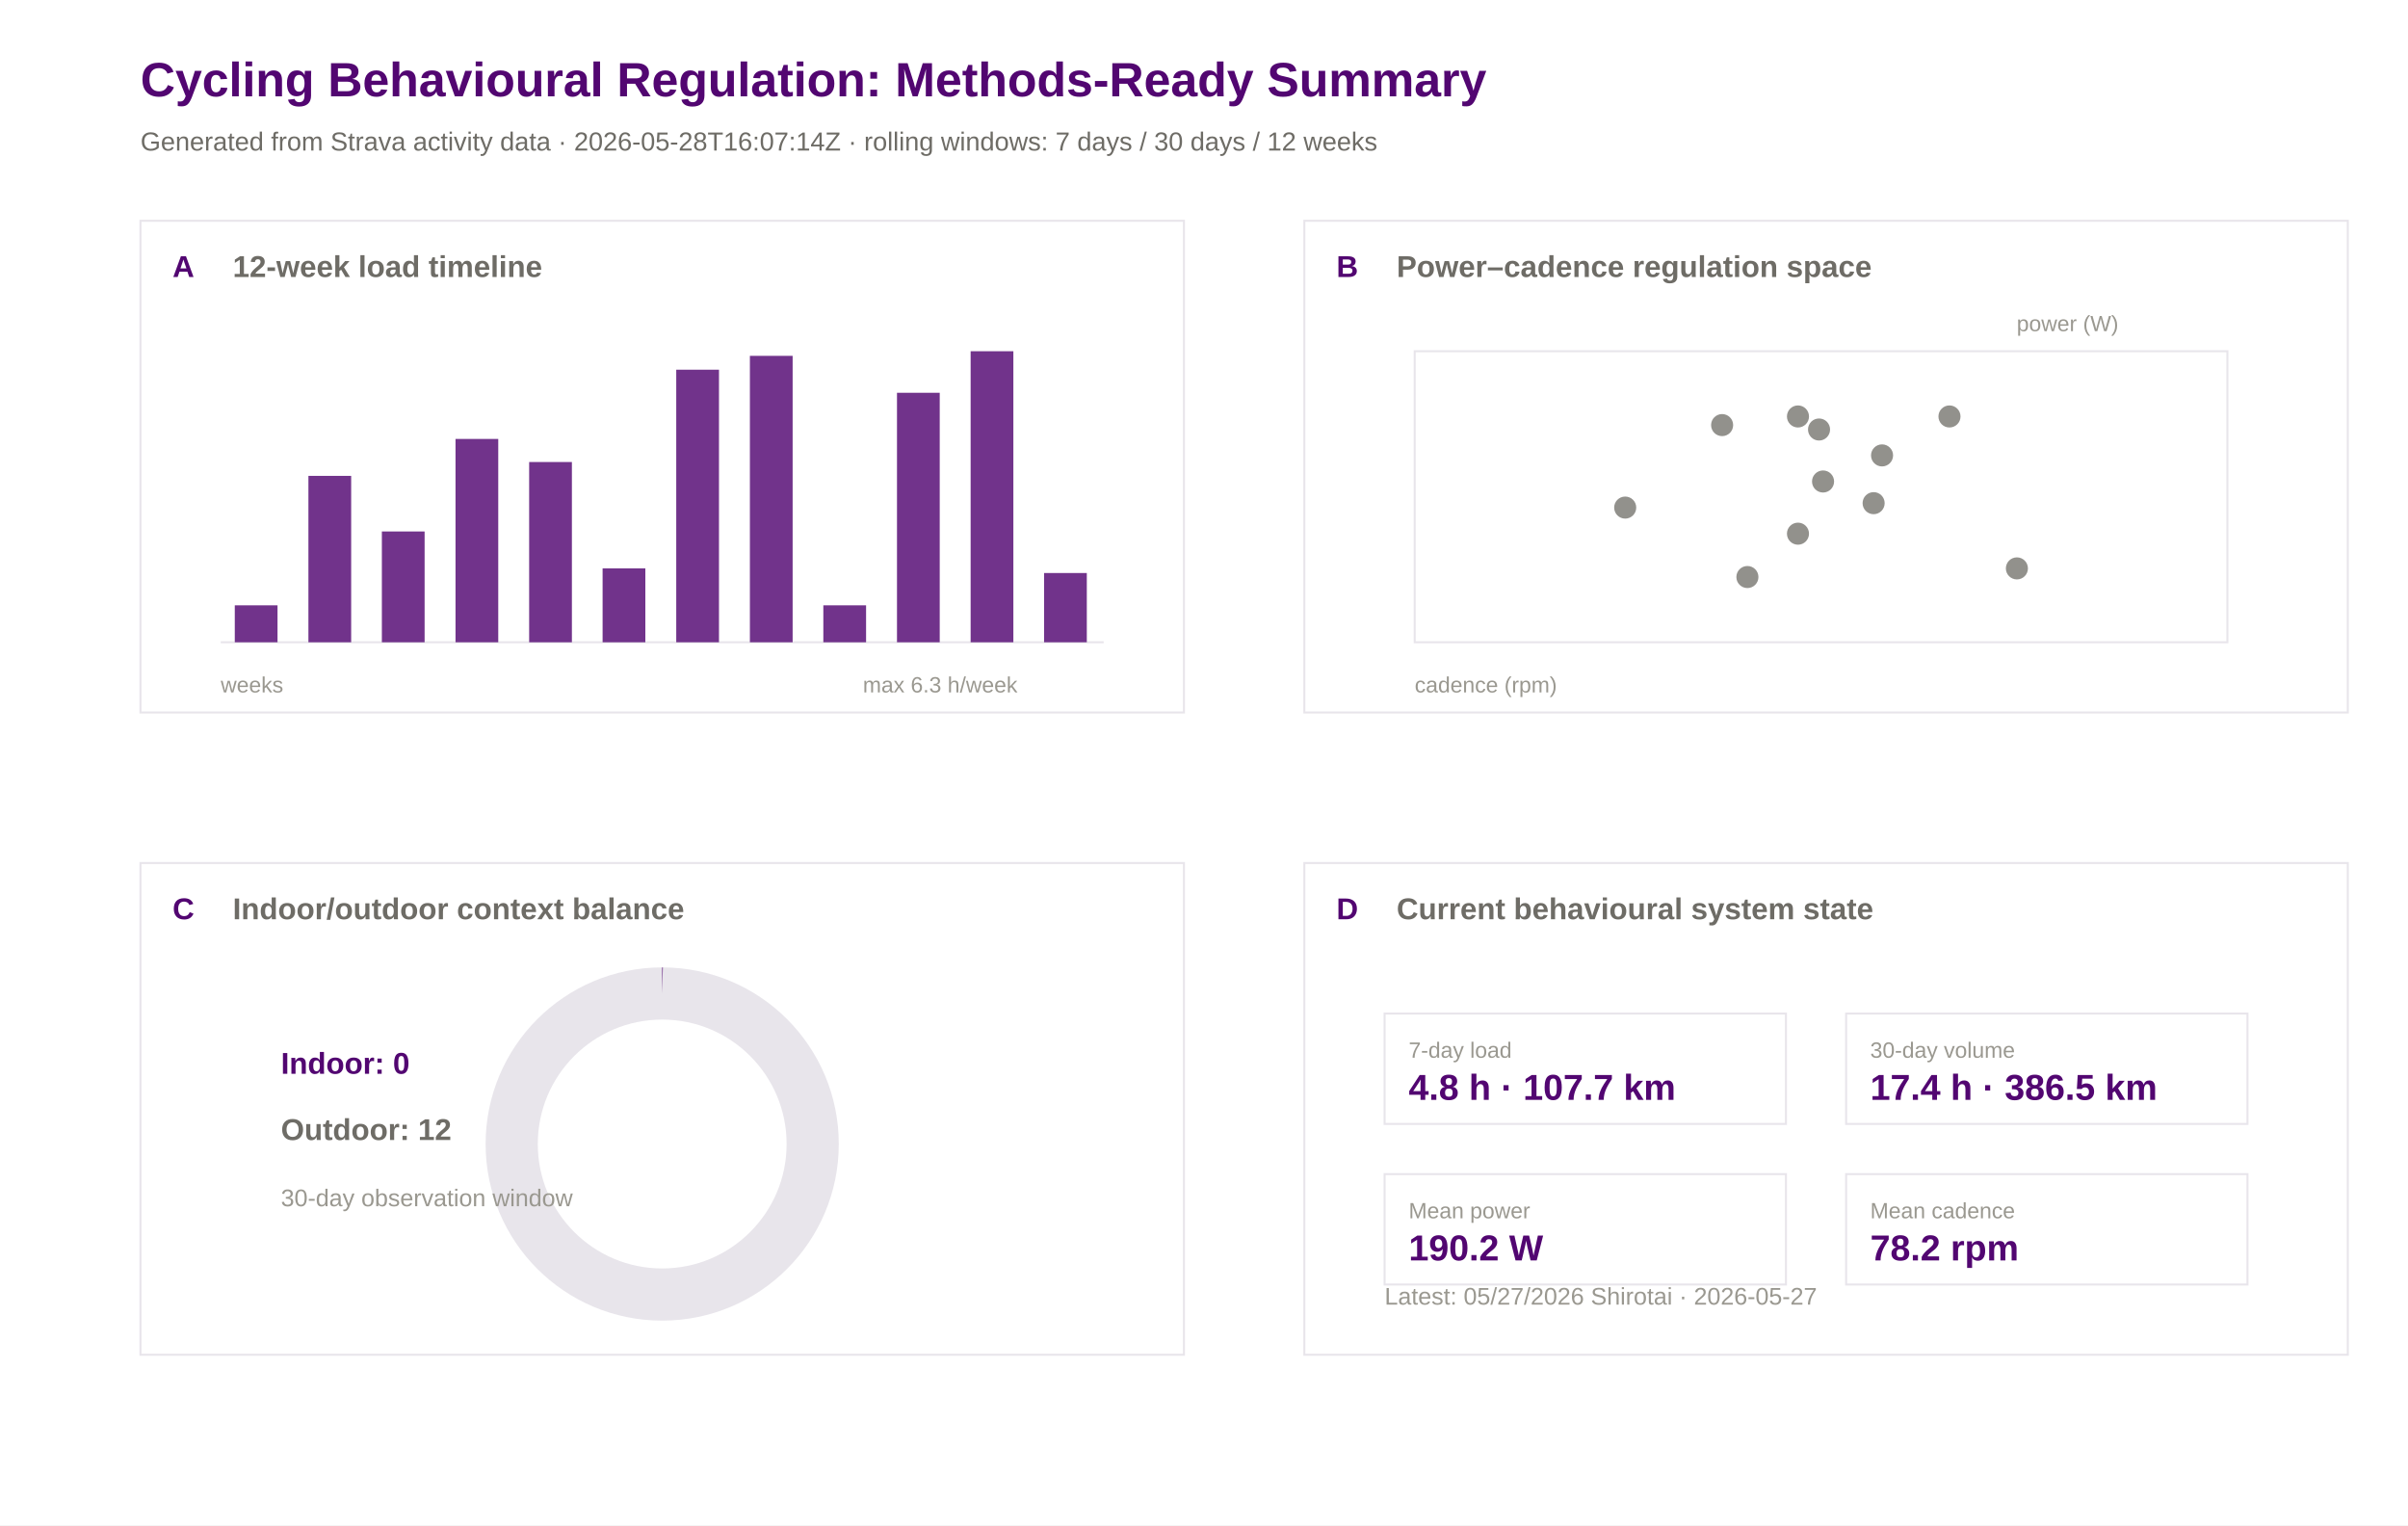
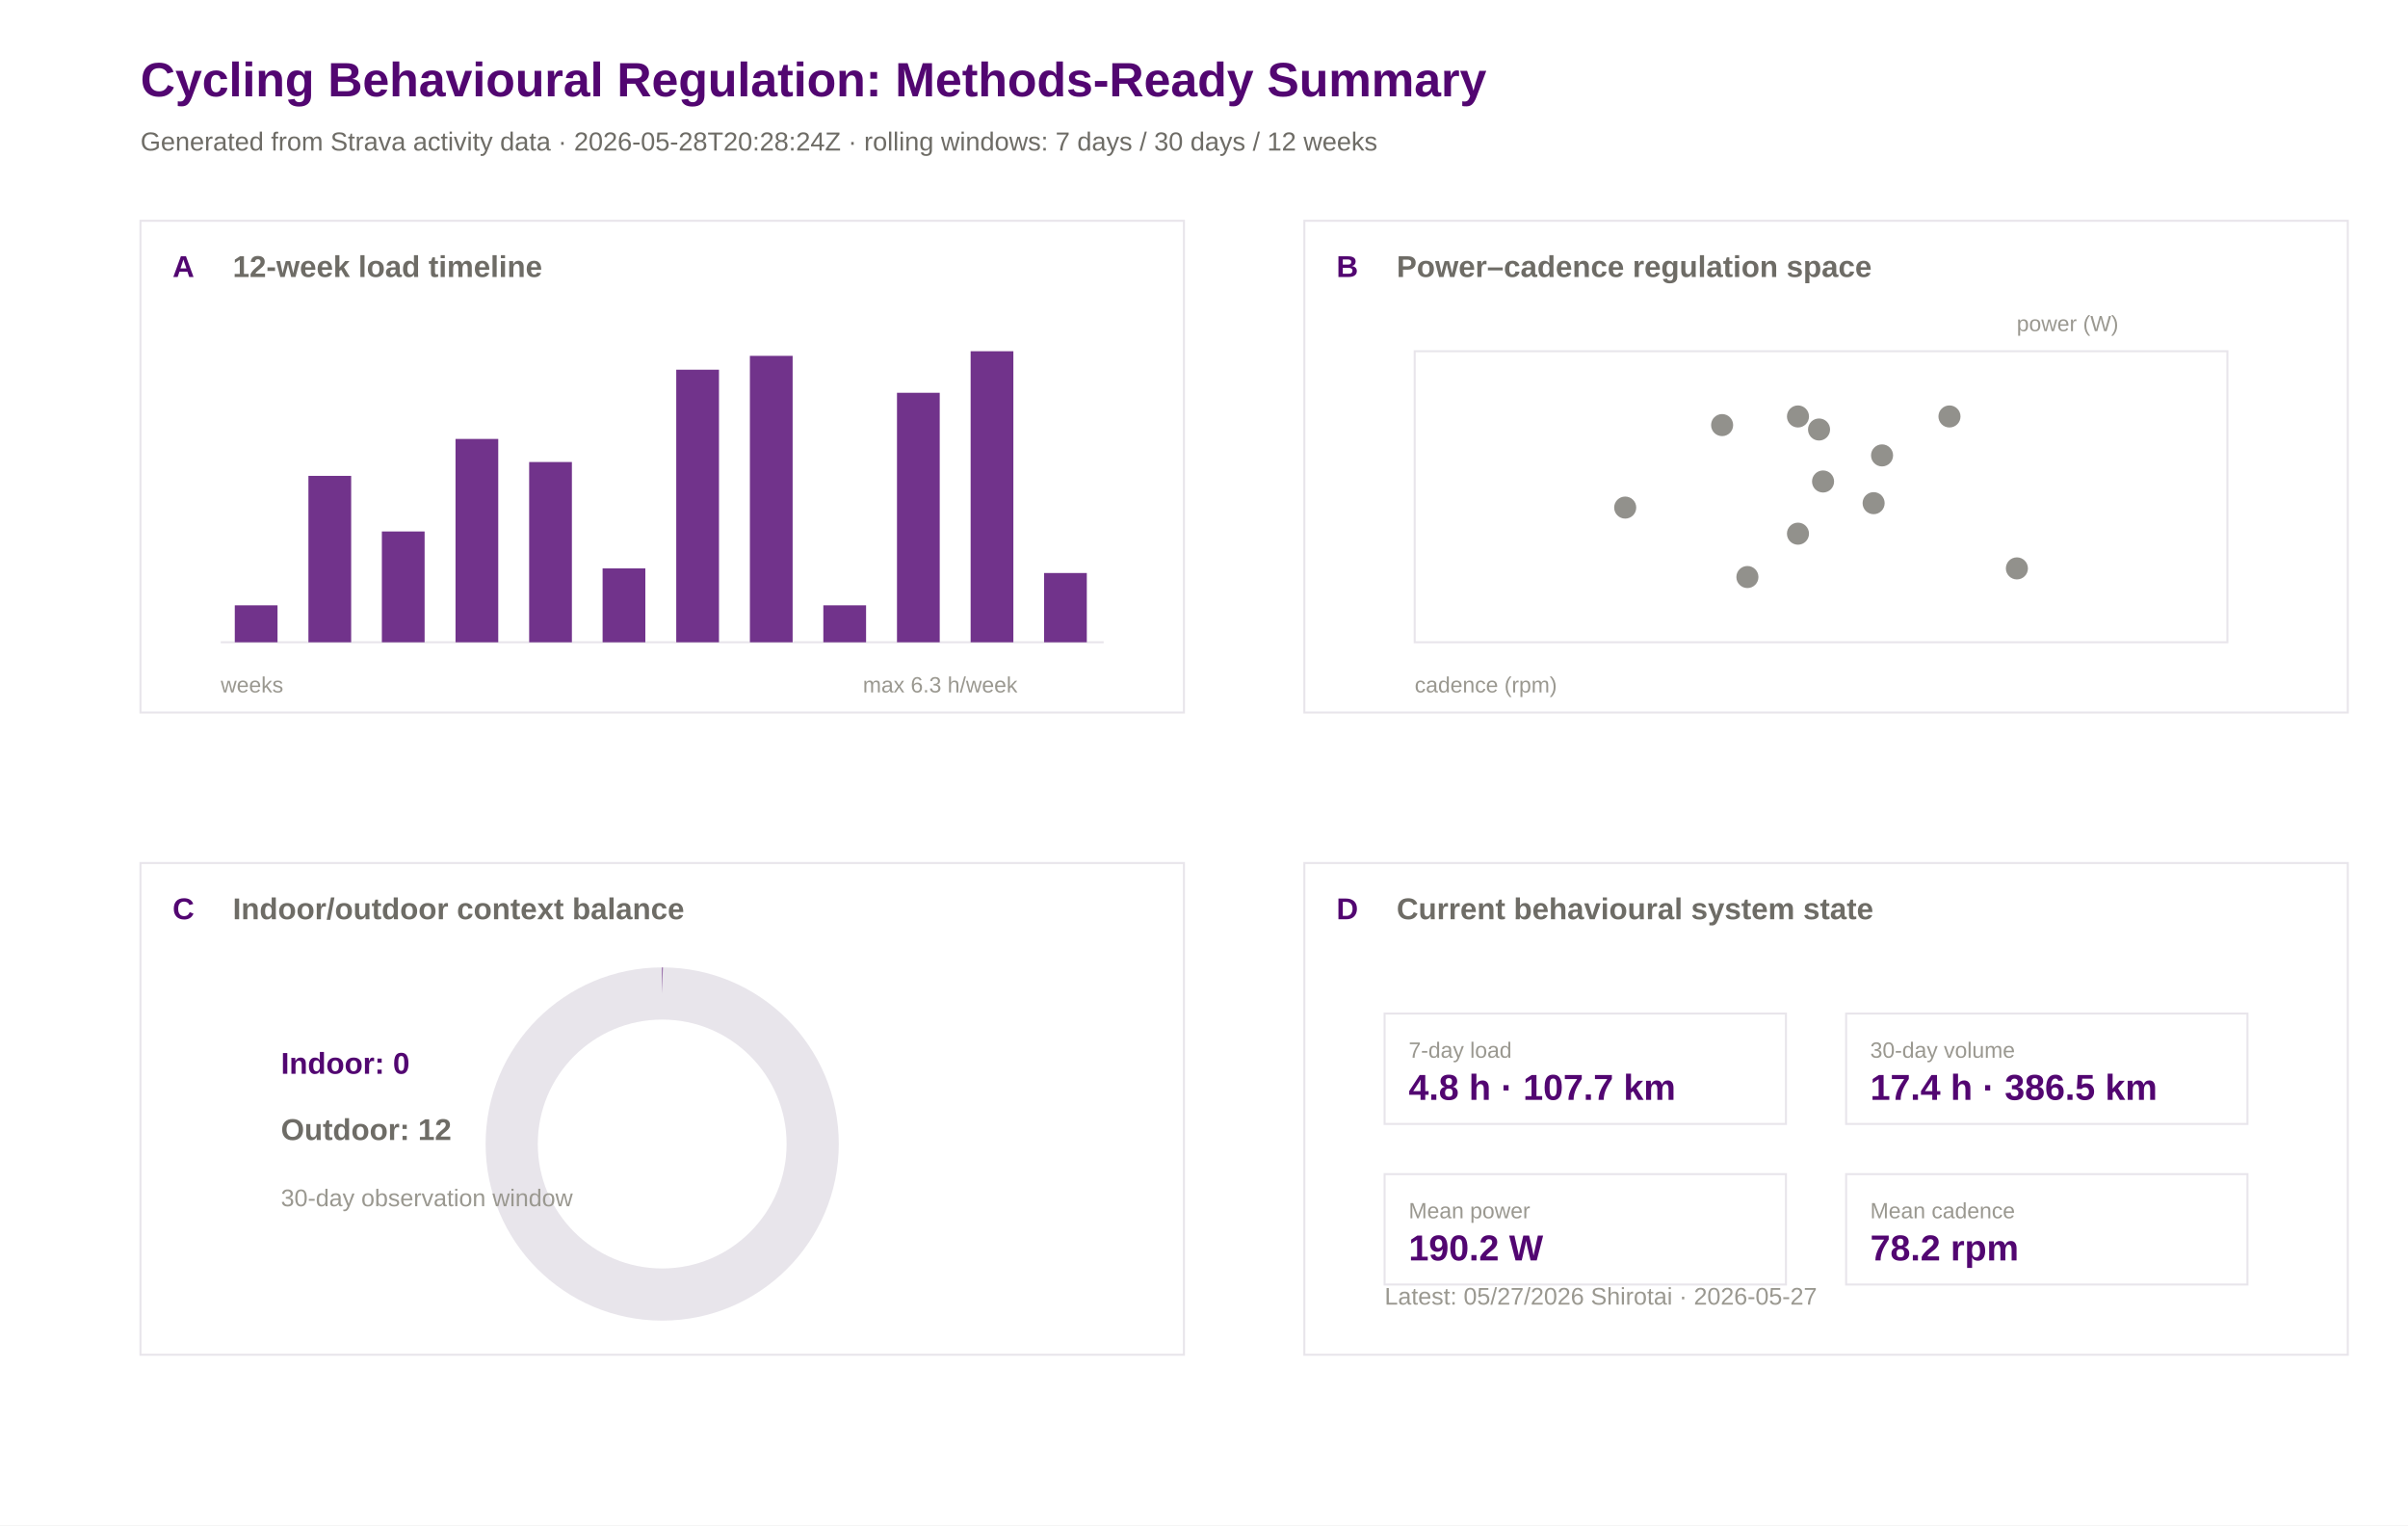
<svg xmlns="http://www.w3.org/2000/svg" width="1200" height="760" viewBox="0 0 1200 760">
  <rect width="100%" height="100%" fill="#ffffff" />
  <text x="70.0" y="48.0" font-family="Arial" font-size="24" font-weight="600" fill="#520671">Cycling Behavioural Regulation: Methods-Ready Summary</text>
-   <text x="70.0" y="75.0" font-family="Arial" font-size="13" font-weight="400" fill="#6e6c66">Generated from Strava activity data · 2026-05-28T16:07:14Z · rolling windows: 7 days / 30 days / 12 weeks</text>
+   <text x="70.0" y="75.0" font-family="Arial" font-size="13" font-weight="400" fill="#6e6c66">Generated from Strava activity data · 2026-05-28T20:28:24Z · rolling windows: 7 days / 30 days / 12 weeks</text>
  <rect x="70" y="110" width="520" height="245" fill="#ffffff" stroke="#e8e5eb" stroke-width="1" />
  <text x="86.0" y="138.0" font-family="Arial" font-size="15" font-weight="600" fill="#520671">A</text>
  <text x="116.0" y="138.0" font-family="Arial" font-size="15" font-weight="600" fill="#6e6c66">12-week load timeline</text>
  <rect x="650" y="110" width="520" height="245" fill="#ffffff" stroke="#e8e5eb" stroke-width="1" />
  <text x="666.0" y="138.0" font-family="Arial" font-size="15" font-weight="600" fill="#520671">B</text>
  <text x="696.0" y="138.0" font-family="Arial" font-size="15" font-weight="600" fill="#6e6c66">Power–cadence regulation space</text>
  <rect x="70" y="430" width="520" height="245" fill="#ffffff" stroke="#e8e5eb" stroke-width="1" />
  <text x="86.0" y="458.0" font-family="Arial" font-size="15" font-weight="600" fill="#520671">C</text>
  <text x="116.0" y="458.0" font-family="Arial" font-size="15" font-weight="600" fill="#6e6c66">Indoor/outdoor context balance</text>
  <rect x="650" y="430" width="520" height="245" fill="#ffffff" stroke="#e8e5eb" stroke-width="1" />
  <text x="666.0" y="458.0" font-family="Arial" font-size="15" font-weight="600" fill="#520671">D</text>
  <text x="696.0" y="458.0" font-family="Arial" font-size="15" font-weight="600" fill="#6e6c66">Current behavioural system state</text>
  <line x1="110" y1="320" x2="550" y2="320" stroke="#e8e5eb" />
  <rect x="117.0" y="301.6" width="21.3" height="18.4" fill="#520671" opacity="0.82" />
  <rect x="153.7" y="237.1" width="21.3" height="82.9" fill="#520671" opacity="0.82" />
  <rect x="190.3" y="264.8" width="21.3" height="55.2" fill="#520671" opacity="0.82" />
  <rect x="227.0" y="218.7" width="21.3" height="101.3" fill="#520671" opacity="0.82" />
  <rect x="263.7" y="230.2" width="21.3" height="89.8" fill="#520671" opacity="0.82" />
  <rect x="300.3" y="283.2" width="21.3" height="36.8" fill="#520671" opacity="0.82" />
  <rect x="337.0" y="184.2" width="21.3" height="135.8" fill="#520671" opacity="0.82" />
  <rect x="373.7" y="177.3" width="21.3" height="142.7" fill="#520671" opacity="0.82" />
  <rect x="410.3" y="301.6" width="21.3" height="18.4" fill="#520671" opacity="0.82" />
  <rect x="447.0" y="195.7" width="21.3" height="124.3" fill="#520671" opacity="0.82" />
  <rect x="483.7" y="175.0" width="21.3" height="145.0" fill="#520671" opacity="0.82" />
  <rect x="520.3" y="285.5" width="21.3" height="34.5" fill="#520671" opacity="0.82" />
  <text x="110.0" y="345.0" font-family="Arial" font-size="11" font-weight="400" fill="#9a9890">weeks</text>
  <text x="430.0" y="345.0" font-family="Arial" font-size="11" font-weight="400" fill="#9a9890">max 6.3 h/week</text>
  <rect x="705" y="175" width="405" height="145" fill="#ffffff" stroke="#e8e5eb" />
  <circle cx="858.2" cy="211.8" r="5.5" fill="#6e6c66" opacity="0.75" />
  <circle cx="933.7" cy="250.7" r="5.5" fill="#6e6c66" opacity="0.75" />
  <circle cx="809.9" cy="252.9" r="5.5" fill="#6e6c66" opacity="0.75" />
  <circle cx="870.8" cy="287.5" r="5.5" fill="#6e6c66" opacity="0.75" />
  <circle cx="908.5" cy="239.9" r="5.5" fill="#6e6c66" opacity="0.75" />
  <circle cx="896.0" cy="265.9" r="5.5" fill="#6e6c66" opacity="0.75" />
  <circle cx="1005.1" cy="283.2" r="5.5" fill="#6e6c66" opacity="0.75" />
  <circle cx="971.5" cy="207.5" r="5.5" fill="#6e6c66" opacity="0.75" />
  <circle cx="906.5" cy="214.0" r="5.5" fill="#6e6c66" opacity="0.75" />
  <circle cx="896.0" cy="207.5" r="5.5" fill="#6e6c66" opacity="0.75" />
  <circle cx="937.9" cy="226.9" r="5.5" fill="#6e6c66" opacity="0.75" />
  <text x="705.0" y="345.0" font-family="Arial" font-size="11" font-weight="400" fill="#9a9890">cadence (rpm)</text>
  <text x="1005.0" y="165.0" font-family="Arial" font-size="11" font-weight="400" fill="#9a9890">power (W)</text>
  <circle cx="330" cy="570" r="75" fill="none" stroke="#e8e5eb" stroke-width="26" />
  <circle cx="330" cy="570" r="75" fill="none" stroke="#520671" stroke-width="26" stroke-dasharray="0.0 471.2" transform="rotate(-90 330 570)" />
  <text x="140.0" y="535.0" font-family="Arial" font-size="15" font-weight="600" fill="#520671">Indoor: 0</text>
  <text x="140.0" y="568.0" font-family="Arial" font-size="15" font-weight="600" fill="#6e6c66">Outdoor: 12</text>
  <text x="140.0" y="601.0" font-family="Arial" font-size="12" font-weight="400" fill="#9a9890">30-day observation window</text>
  <rect x="690" y="505" width="200" height="55" fill="#ffffff" stroke="#e8e5eb" />
  <text x="702.0" y="527.0" font-family="Arial" font-size="11" font-weight="500" fill="#9a9890">7-day load</text>
  <text x="702.0" y="548.0" font-family="Arial" font-size="18" font-weight="600" fill="#520671">4.8 h · 107.7 km</text>
  <rect x="920" y="505" width="200" height="55" fill="#ffffff" stroke="#e8e5eb" />
  <text x="932.0" y="527.0" font-family="Arial" font-size="11" font-weight="500" fill="#9a9890">30-day volume</text>
  <text x="932.0" y="548.0" font-family="Arial" font-size="18" font-weight="600" fill="#520671">17.4 h · 386.5 km</text>
  <rect x="690" y="585" width="200" height="55" fill="#ffffff" stroke="#e8e5eb" />
  <text x="702.0" y="607.0" font-family="Arial" font-size="11" font-weight="500" fill="#9a9890">Mean power</text>
  <text x="702.0" y="628.0" font-family="Arial" font-size="18" font-weight="600" fill="#520671">190.2 W</text>
  <rect x="920" y="585" width="200" height="55" fill="#ffffff" stroke="#e8e5eb" />
  <text x="932.0" y="607.0" font-family="Arial" font-size="11" font-weight="500" fill="#9a9890">Mean cadence</text>
  <text x="932.0" y="628.0" font-family="Arial" font-size="18" font-weight="600" fill="#520671">78.2 rpm</text>
  <text x="690.0" y="650.0" font-family="Arial" font-size="12" font-weight="400" fill="#9a9890">Latest: 05/27/2026 Shirotai · 2026-05-27</text>
</svg>
